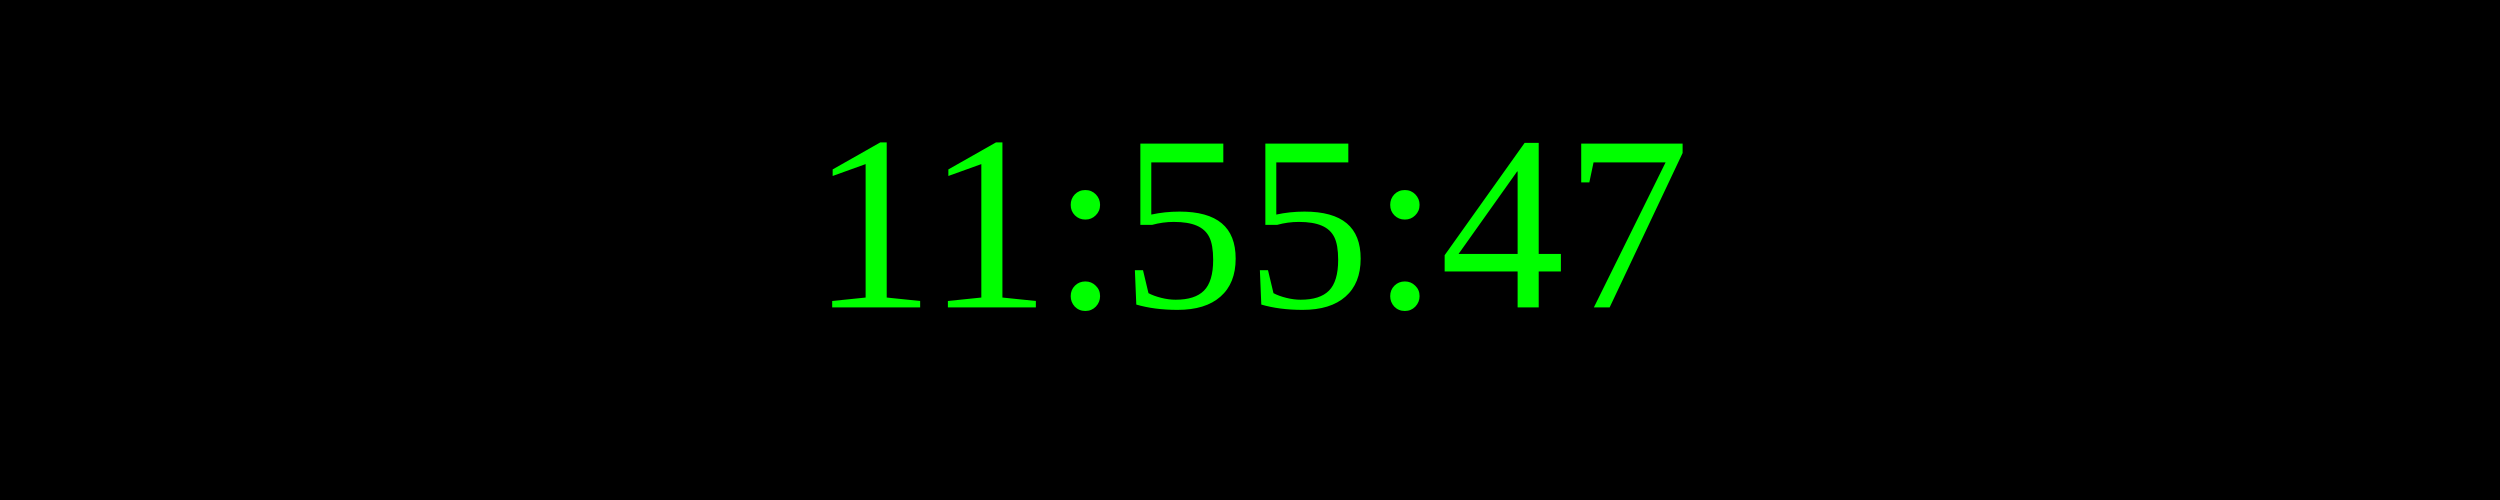
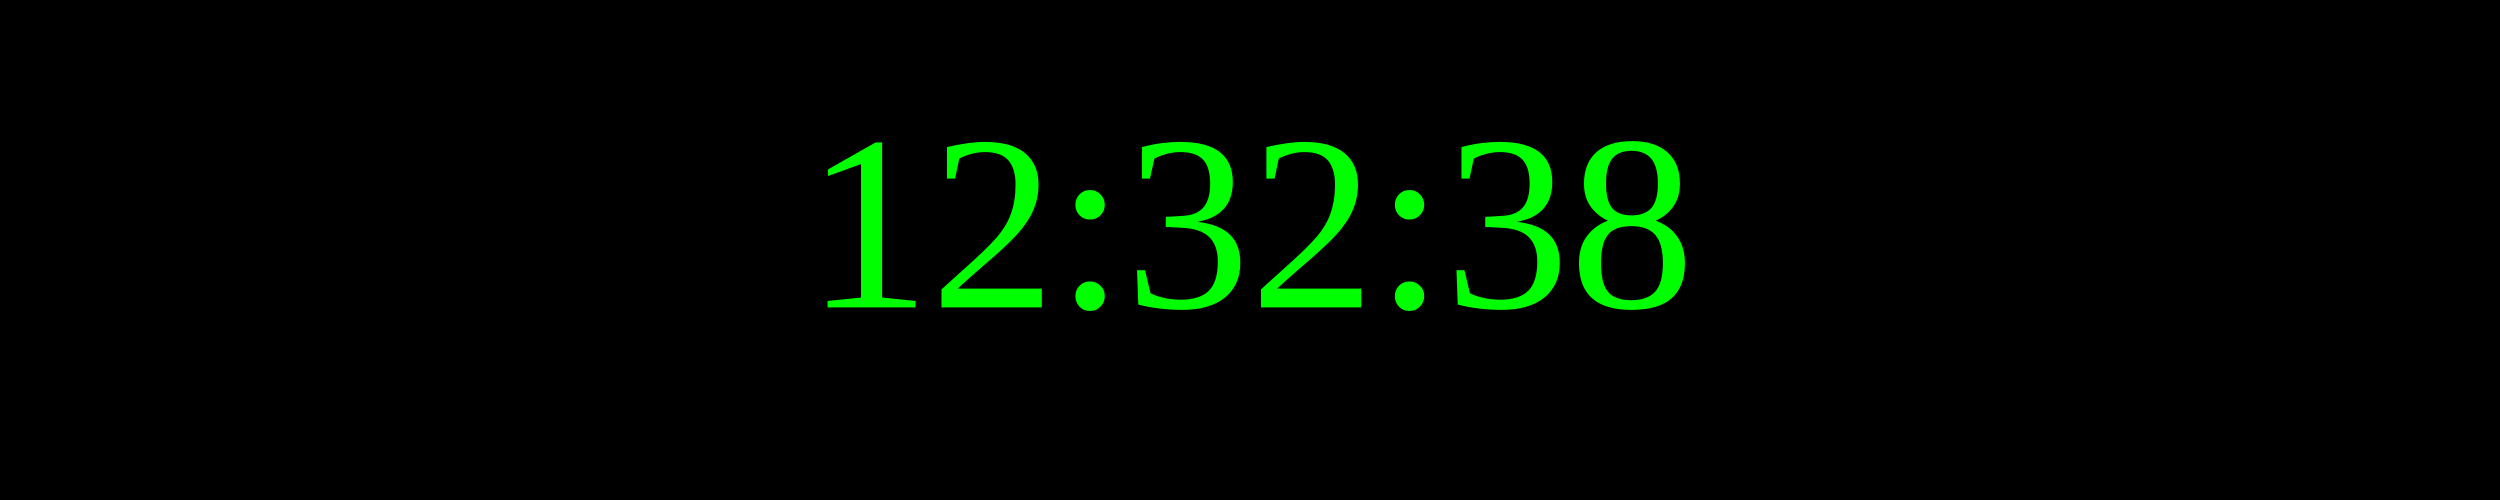
<svg xmlns="http://www.w3.org/2000/svg" width="250" height="50">
  <rect width="100%" height="100%" fill="black" />
  <text x="50%" y="50%" font-size="25" fill="lime" text-anchor="middle" dominant-baseline="middle">
- 11:55:47
+ 12:32:38
</text>
</svg>
